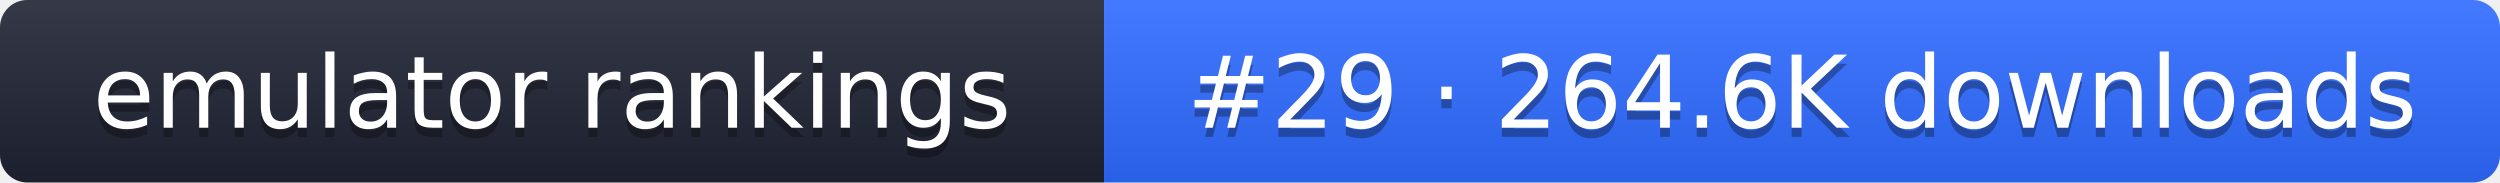
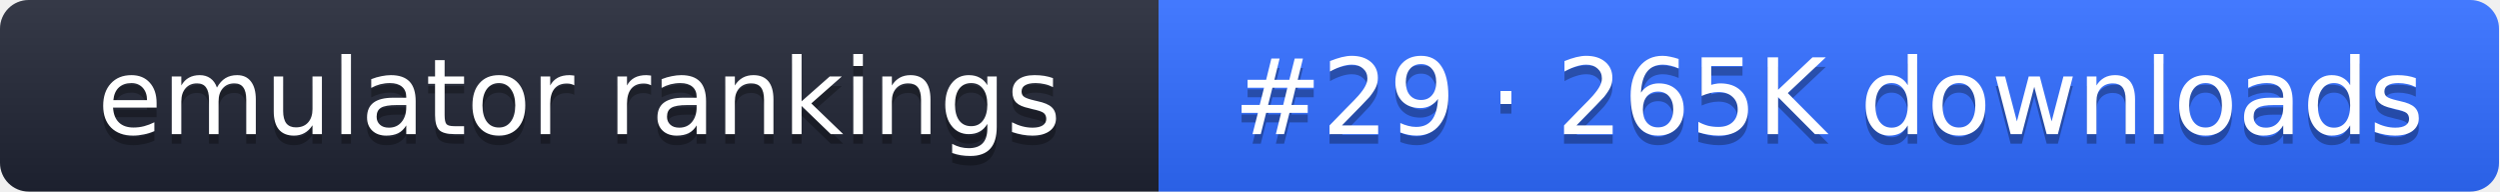
- <svg xmlns="http://www.w3.org/2000/svg" width="274" height="20" role="img" aria-label="emulator rankings: #29 · 264.6K downloads">
+ <svg xmlns="http://www.w3.org/2000/svg" width="261" height="20" role="img" aria-label="emulator rankings: #29 · 265K downloads">
  <linearGradient id="g" x2="0" y2="100%">
    <stop offset="0" stop-color="#fff" stop-opacity=".1" />
    <stop offset="1" stop-opacity=".1" />
  </linearGradient>
  <clipPath id="r">
-     <rect width="274" height="20" rx="3" fill="#fff" />
+     <rect width="261" height="20" rx="3" fill="#fff" />
  </clipPath>
  <g clip-path="url(#r)">
    <rect width="121" height="20" fill="#1f2433" />
-     <rect x="121" width="153" height="20" fill="#2f6bff" />
-     <rect width="274" height="20" fill="url(#g)" />
+     <rect x="121" width="140" height="20" fill="#2f6bff" />
+     <rect width="261" height="20" fill="url(#g)" />
  </g>
  <g fill="#fff" text-anchor="middle" font-family="Verdana,DejaVu Sans,sans-serif" font-size="11">
    <text x="60.5" y="15" fill="#010101" fill-opacity=".3">emulator rankings</text>
    <text x="60.5" y="14">emulator rankings</text>
-     <text x="197.5" y="15" fill="#010101" fill-opacity=".3">#29 · 264.6K downloads</text>
-     <text x="197.5" y="14">#29 · 264.6K downloads</text>
+     <text x="191" y="15" fill="#010101" fill-opacity=".3">#29 · 265K downloads</text>
+     <text x="191" y="14">#29 · 265K downloads</text>
  </g>
</svg>
